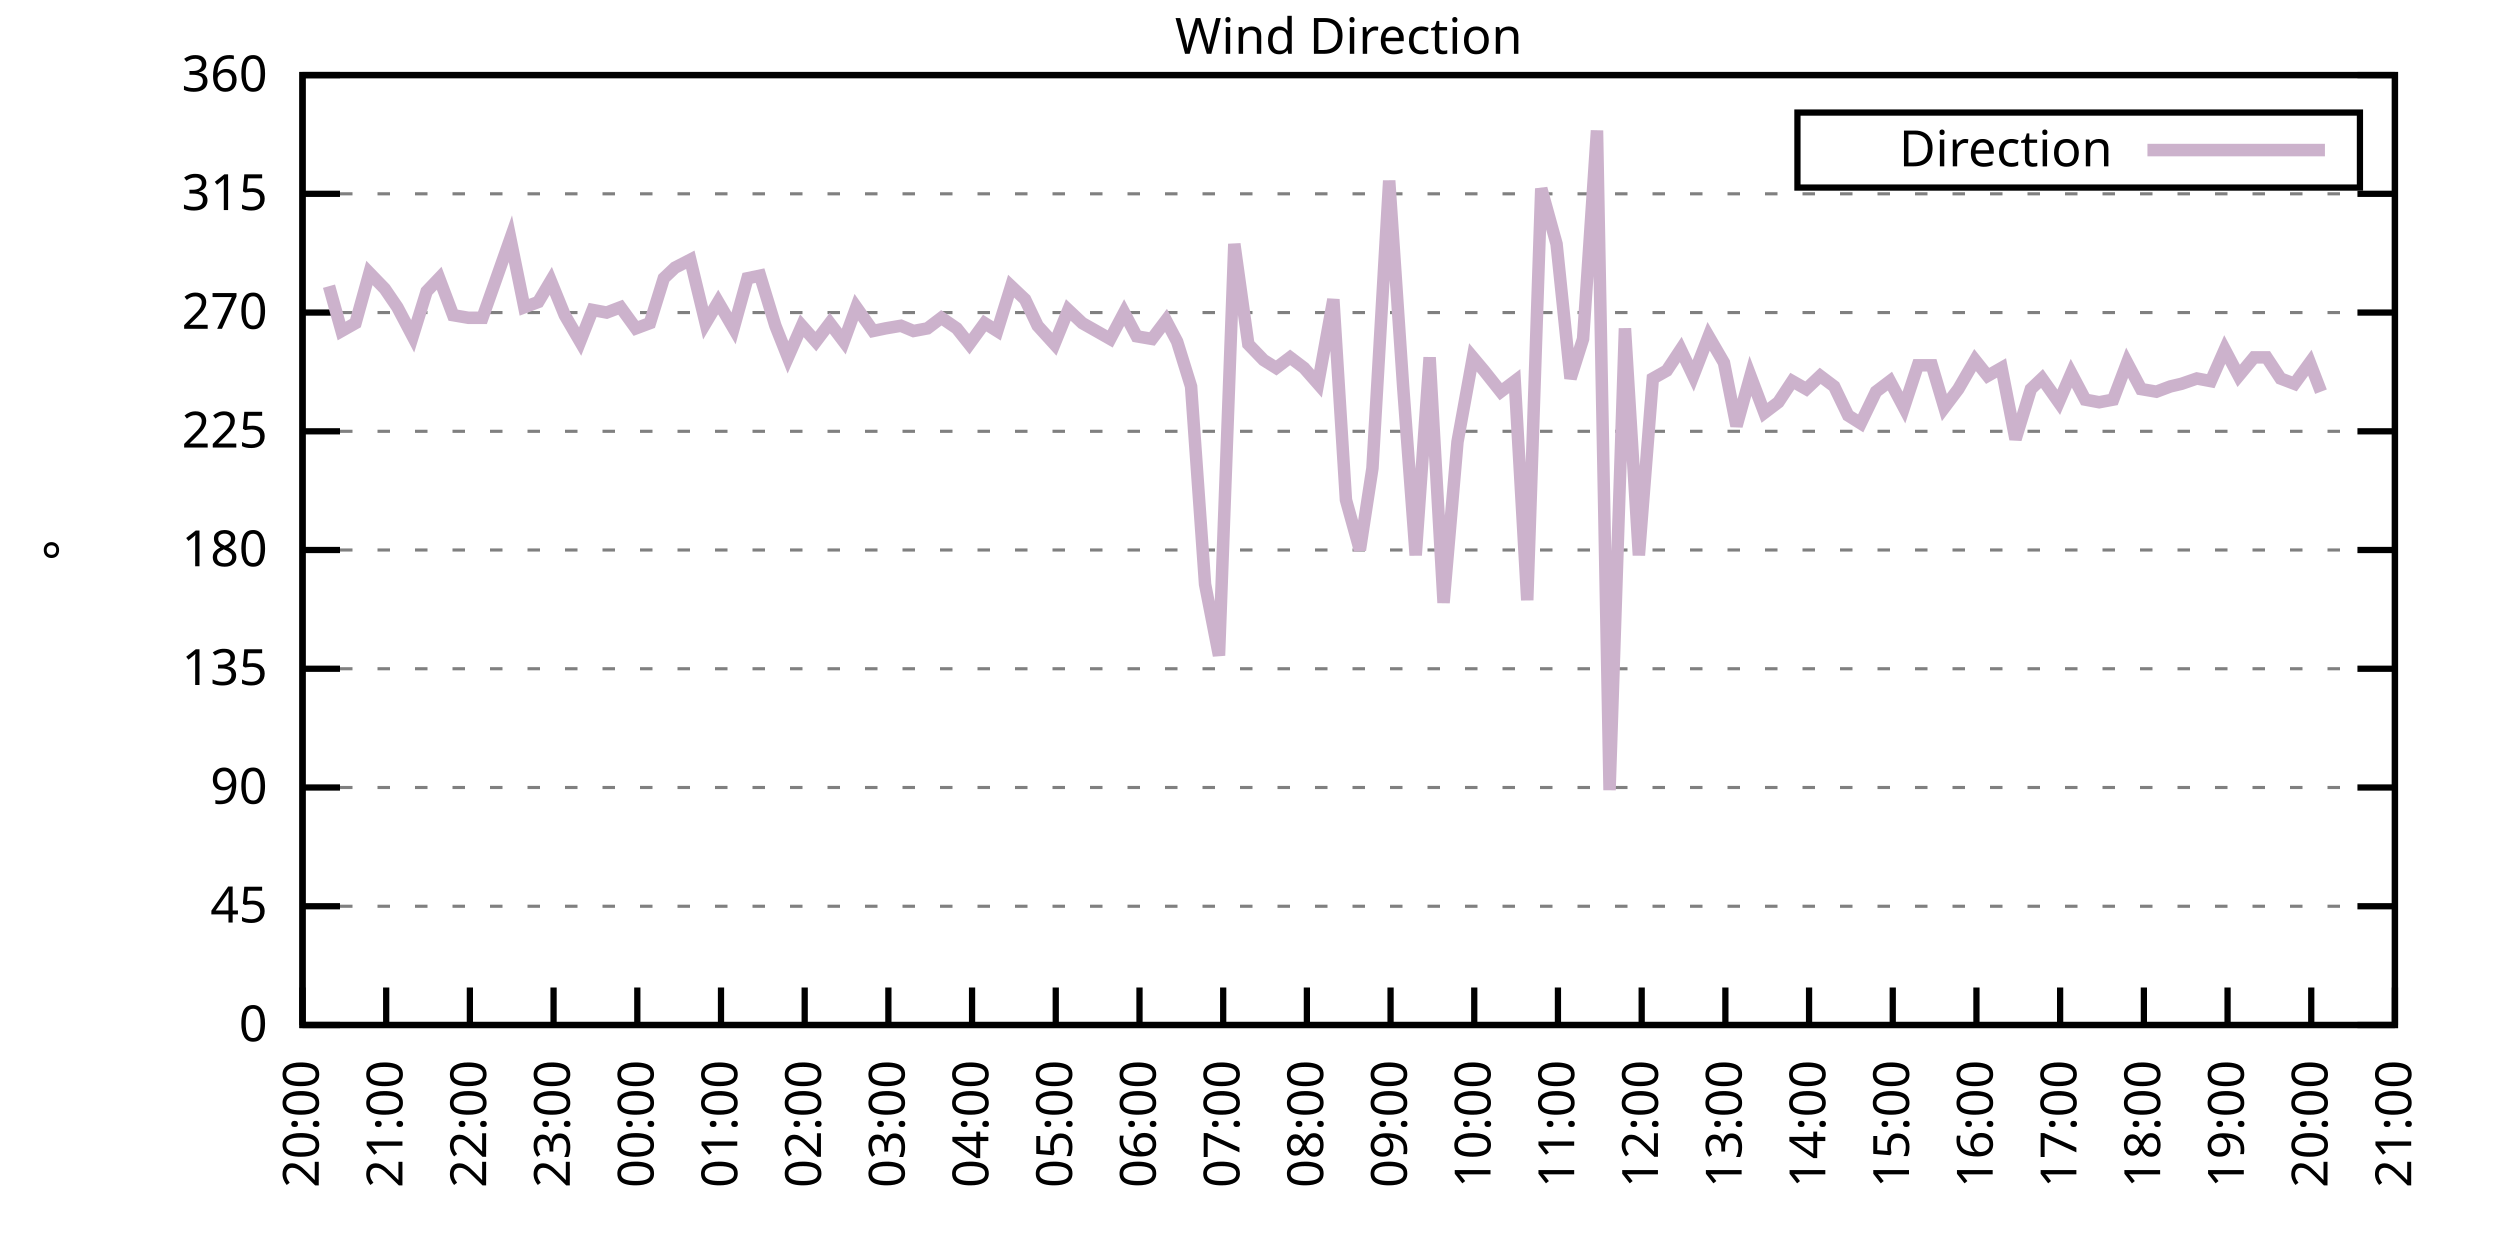
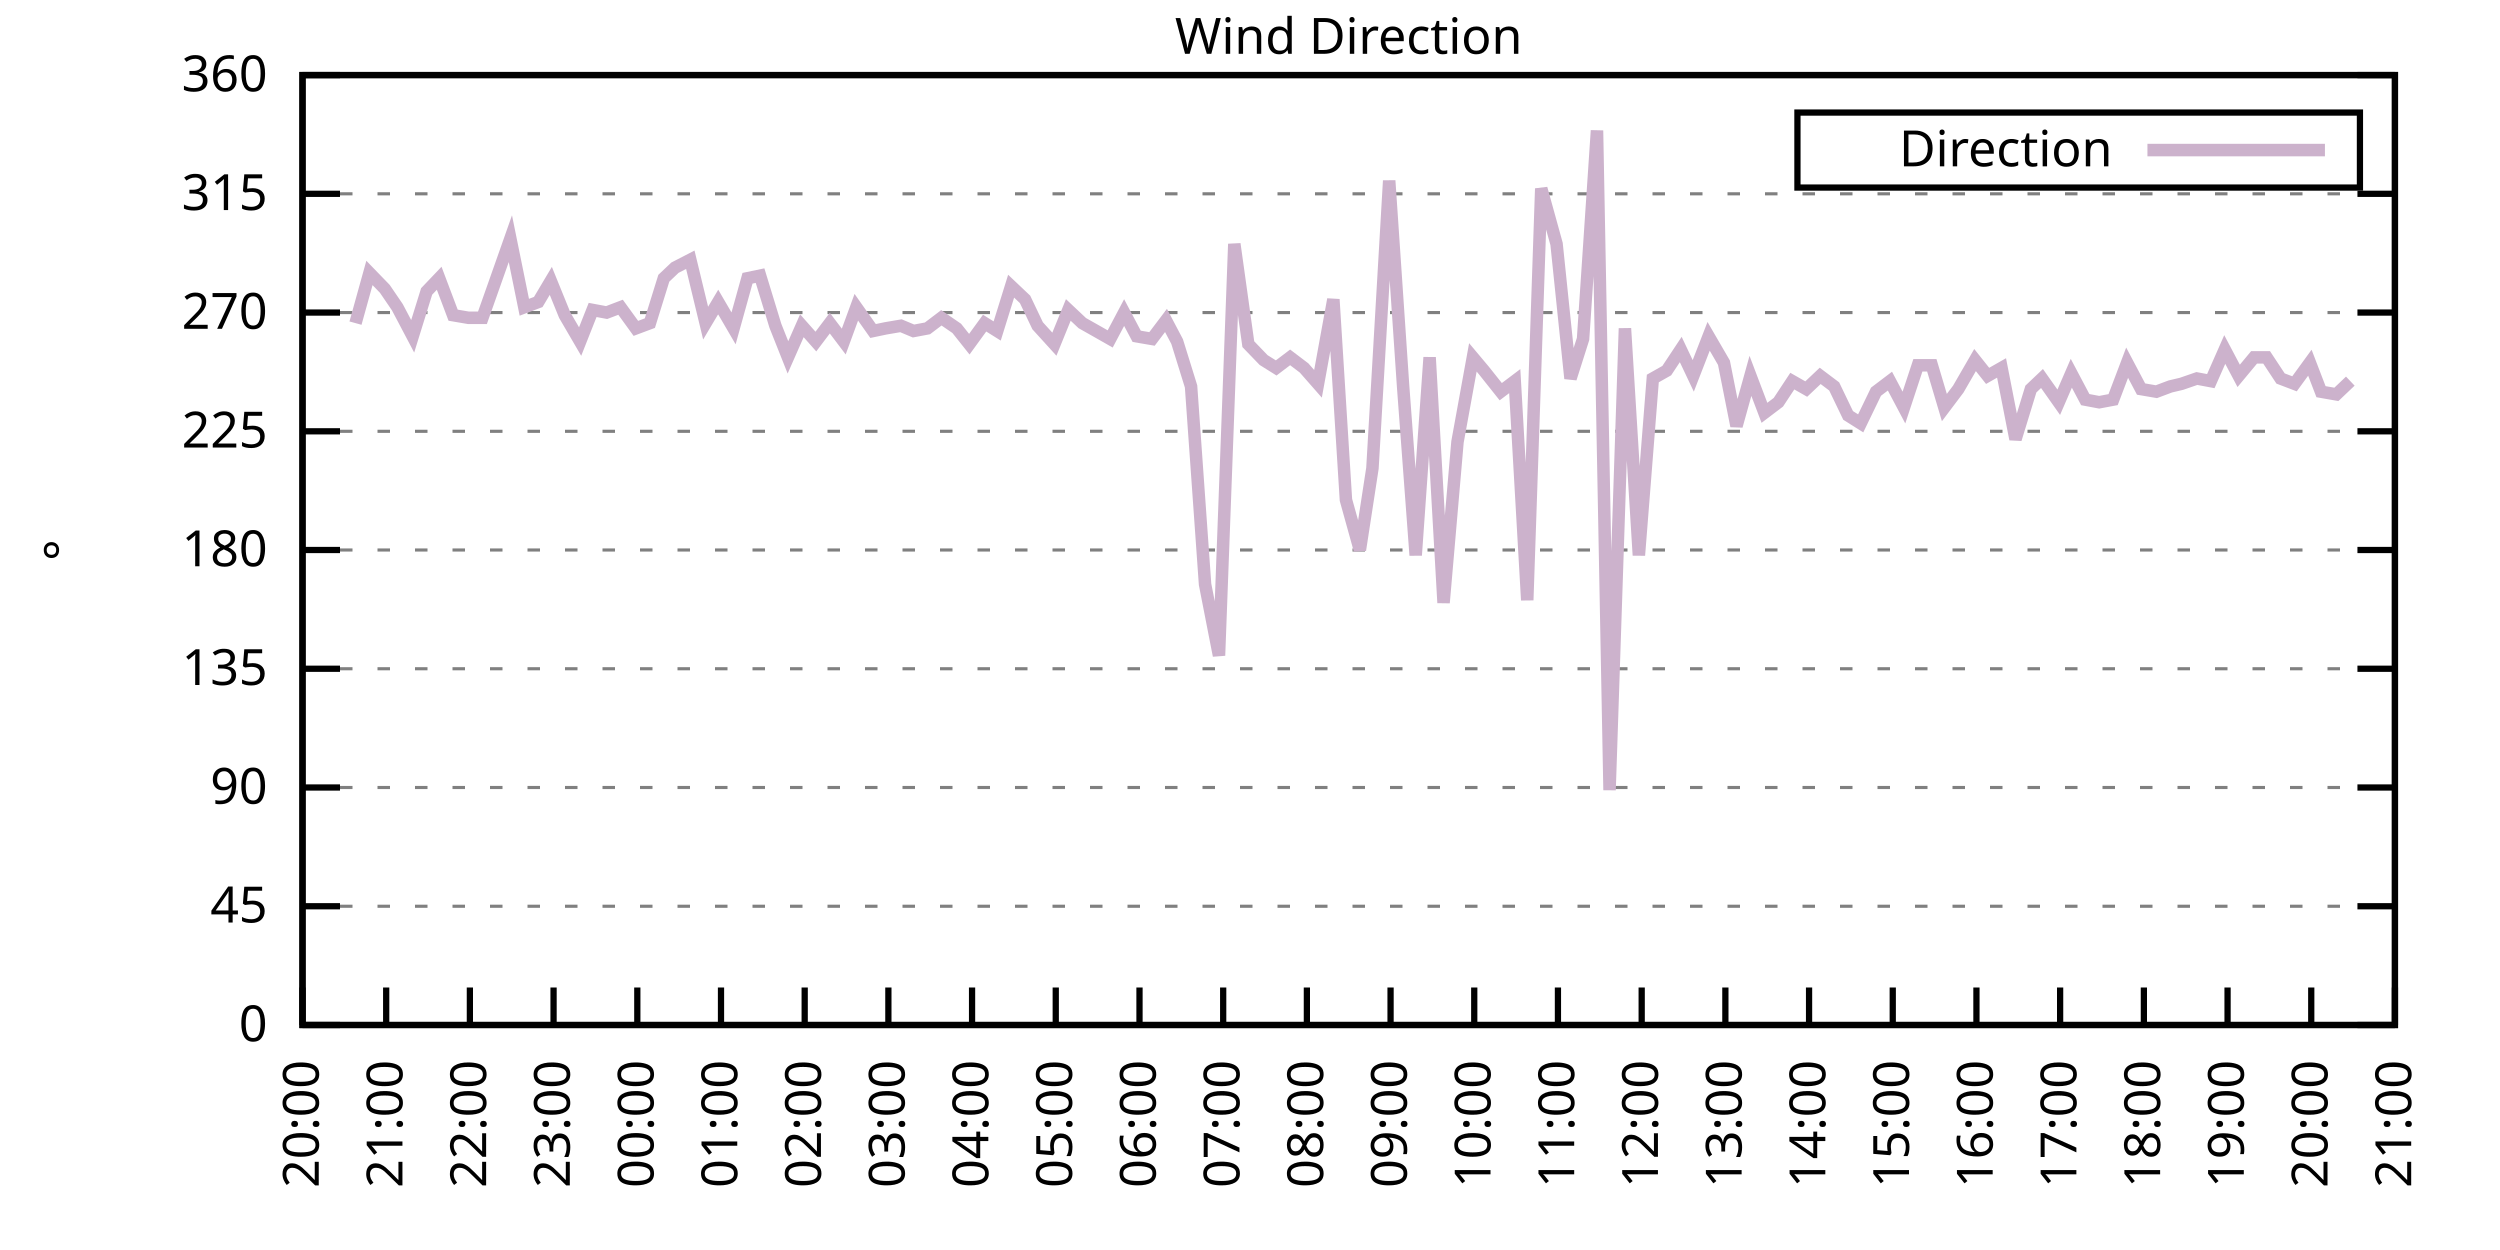
<svg xmlns="http://www.w3.org/2000/svg" xmlns:xlink="http://www.w3.org/1999/xlink" width="400" height="200" viewBox="0 0 400 200">
  <g id="gnuplot_canvas">
    <rect x="0" y="0" width="400" height="200" fill="none" />
    <defs>
      <circle id="gpDot" r="0.5" stroke-width="0.5" stroke="currentColor" />
      <path id="gpPt0" stroke-width="0.333" stroke="currentColor" d="M-1,0 h2 M0,-1 v2" />
      <path id="gpPt1" stroke-width="0.333" stroke="currentColor" d="M-1,-1 L1,1 M1,-1 L-1,1" />
      <path id="gpPt2" stroke-width="0.333" stroke="currentColor" d="M-1,0 L1,0 M0,-1 L0,1 M-1,-1 L1,1 M-1,1 L1,-1" />
      <rect id="gpPt3" stroke-width="0.333" stroke="currentColor" x="-1" y="-1" width="2" height="2" />
      <rect id="gpPt4" stroke-width="0.333" stroke="currentColor" fill="currentColor" x="-1" y="-1" width="2" height="2" />
      <circle id="gpPt5" stroke-width="0.333" stroke="currentColor" cx="0" cy="0" r="1" />
      <use xlink:href="#gpPt5" id="gpPt6" fill="currentColor" stroke="none" />
      <path id="gpPt7" stroke-width="0.333" stroke="currentColor" d="M0,-1.33 L-1.33,0.67 L1.33,0.67 z" />
      <use xlink:href="#gpPt7" id="gpPt8" fill="currentColor" stroke="none" />
      <use xlink:href="#gpPt7" id="gpPt9" stroke="currentColor" transform="rotate(180)" />
      <use xlink:href="#gpPt9" id="gpPt10" fill="currentColor" stroke="none" />
      <use xlink:href="#gpPt3" id="gpPt11" stroke="currentColor" transform="rotate(45)" />
      <use xlink:href="#gpPt11" id="gpPt12" fill="currentColor" stroke="none" />
      <path id="gpPt13" stroke-width="0.333" stroke="currentColor" d="M0,1.330 L1.265,0.411 L0.782,-1.067 L-0.782,-1.076 L-1.265,0.411 z" />
      <use xlink:href="#gpPt13" id="gpPt14" fill="currentColor" stroke="none" />
      <filter id="textbox" filterUnits="objectBoundingBox" x="0" y="0" height="1" width="1">
        <feFlood flood-color="white" flood-opacity="1" result="bgnd" />
        <feComposite in="SourceGraphic" in2="bgnd" operator="atop" />
      </filter>
      <filter id="greybox" filterUnits="objectBoundingBox" x="0" y="0" height="1" width="1">
        <feFlood flood-color="lightgrey" flood-opacity="1" result="grey" />
        <feComposite in="SourceGraphic" in2="grey" operator="atop" />
      </filter>
    </defs>
    <g fill="none" color="white" stroke="currentColor" stroke-width="1.00" stroke-linecap="butt" stroke-linejoin="miter">
</g>
    <g fill="none" color="black" stroke="currentColor" stroke-width="1.00" stroke-linecap="butt" stroke-linejoin="miter">
      <g stroke="none" shape-rendering="crispEdges">
        <polygon fill="rgb(255, 255, 255)" points="48.40,164.00 383.18,164.00 383.18,12.02 48.40,12.02 " />
      </g>
    </g>
    <g fill="none" color="black" stroke="currentColor" stroke-width="1.00" stroke-linecap="butt" stroke-linejoin="miter">
</g>
    <g fill="none" color="black" stroke="black" stroke-width="0.50" stroke-linecap="butt" stroke-linejoin="miter">
</g>
    <g fill="none" color="gray" stroke="currentColor" stroke-width="0.50" stroke-linecap="butt" stroke-linejoin="miter">
      <path stroke="gray" stroke-dasharray="2,4" class="gridline" d="M48.40,164.00 L383.19,164.00  " />
    </g>
    <g fill="none" color="gray" stroke="gray" stroke-width="1.00" stroke-linecap="butt" stroke-linejoin="miter">
</g>
    <g fill="none" color="black" stroke="currentColor" stroke-width="1.00" stroke-linecap="butt" stroke-linejoin="miter">
      <path stroke="black" d="M48.40,164.00 L54.40,164.00 M383.19,164.00 L377.19,164.00  " />
      <g transform="translate(42.80,166.60)" stroke="none" fill="black" font-family="Sans" font-size="8.00" text-anchor="end">
        <text>
          <tspan font-family="Sans"> 0</tspan>
        </text>
      </g>
    </g>
    <g fill="none" color="black" stroke="currentColor" stroke-width="1.00" stroke-linecap="butt" stroke-linejoin="miter">
</g>
    <g fill="none" color="black" stroke="black" stroke-width="0.50" stroke-linecap="butt" stroke-linejoin="miter">
</g>
    <g fill="none" color="gray" stroke="currentColor" stroke-width="0.50" stroke-linecap="butt" stroke-linejoin="miter">
      <path stroke="gray" stroke-dasharray="2,4" class="gridline" d="M48.40,145.00 L383.19,145.00  " />
    </g>
    <g fill="none" color="gray" stroke="gray" stroke-width="1.00" stroke-linecap="butt" stroke-linejoin="miter">
</g>
    <g fill="none" color="black" stroke="currentColor" stroke-width="1.00" stroke-linecap="butt" stroke-linejoin="miter">
      <path stroke="black" d="M48.40,145.00 L54.40,145.00 M383.19,145.00 L377.19,145.00  " />
      <g transform="translate(42.80,147.60)" stroke="none" fill="black" font-family="Sans" font-size="8.00" text-anchor="end">
        <text>
          <tspan font-family="Sans"> 45</tspan>
        </text>
      </g>
    </g>
    <g fill="none" color="black" stroke="currentColor" stroke-width="1.00" stroke-linecap="butt" stroke-linejoin="miter">
</g>
    <g fill="none" color="black" stroke="black" stroke-width="0.50" stroke-linecap="butt" stroke-linejoin="miter">
</g>
    <g fill="none" color="gray" stroke="currentColor" stroke-width="0.50" stroke-linecap="butt" stroke-linejoin="miter">
      <path stroke="gray" stroke-dasharray="2,4" class="gridline" d="M48.40,126.00 L383.19,126.00  " />
    </g>
    <g fill="none" color="gray" stroke="gray" stroke-width="1.00" stroke-linecap="butt" stroke-linejoin="miter">
</g>
    <g fill="none" color="black" stroke="currentColor" stroke-width="1.00" stroke-linecap="butt" stroke-linejoin="miter">
      <path stroke="black" d="M48.40,126.00 L54.40,126.00 M383.19,126.00 L377.19,126.00  " />
      <g transform="translate(42.80,128.60)" stroke="none" fill="black" font-family="Sans" font-size="8.00" text-anchor="end">
        <text>
          <tspan font-family="Sans"> 90</tspan>
        </text>
      </g>
    </g>
    <g fill="none" color="black" stroke="currentColor" stroke-width="1.00" stroke-linecap="butt" stroke-linejoin="miter">
</g>
    <g fill="none" color="black" stroke="black" stroke-width="0.50" stroke-linecap="butt" stroke-linejoin="miter">
</g>
    <g fill="none" color="gray" stroke="currentColor" stroke-width="0.50" stroke-linecap="butt" stroke-linejoin="miter">
      <path stroke="gray" stroke-dasharray="2,4" class="gridline" d="M48.40,107.00 L383.19,107.00  " />
    </g>
    <g fill="none" color="gray" stroke="gray" stroke-width="1.00" stroke-linecap="butt" stroke-linejoin="miter">
</g>
    <g fill="none" color="black" stroke="currentColor" stroke-width="1.00" stroke-linecap="butt" stroke-linejoin="miter">
      <path stroke="black" d="M48.40,107.00 L54.40,107.00 M383.19,107.00 L377.19,107.00  " />
      <g transform="translate(42.80,109.60)" stroke="none" fill="black" font-family="Sans" font-size="8.00" text-anchor="end">
        <text>
          <tspan font-family="Sans"> 135</tspan>
        </text>
      </g>
    </g>
    <g fill="none" color="black" stroke="currentColor" stroke-width="1.00" stroke-linecap="butt" stroke-linejoin="miter">
</g>
    <g fill="none" color="black" stroke="black" stroke-width="0.50" stroke-linecap="butt" stroke-linejoin="miter">
</g>
    <g fill="none" color="gray" stroke="currentColor" stroke-width="0.50" stroke-linecap="butt" stroke-linejoin="miter">
      <path stroke="gray" stroke-dasharray="2,4" class="gridline" d="M48.40,88.00 L383.19,88.00  " />
    </g>
    <g fill="none" color="gray" stroke="gray" stroke-width="1.00" stroke-linecap="butt" stroke-linejoin="miter">
</g>
    <g fill="none" color="black" stroke="currentColor" stroke-width="1.00" stroke-linecap="butt" stroke-linejoin="miter">
      <path stroke="black" d="M48.40,88.00 L54.40,88.00 M383.19,88.00 L377.19,88.00  " />
      <g transform="translate(42.80,90.60)" stroke="none" fill="black" font-family="Sans" font-size="8.00" text-anchor="end">
        <text>
          <tspan font-family="Sans"> 180</tspan>
        </text>
      </g>
    </g>
    <g fill="none" color="black" stroke="currentColor" stroke-width="1.00" stroke-linecap="butt" stroke-linejoin="miter">
</g>
    <g fill="none" color="black" stroke="black" stroke-width="0.50" stroke-linecap="butt" stroke-linejoin="miter">
</g>
    <g fill="none" color="gray" stroke="currentColor" stroke-width="0.50" stroke-linecap="butt" stroke-linejoin="miter">
      <path stroke="gray" stroke-dasharray="2,4" class="gridline" d="M48.40,69.01 L383.19,69.01  " />
    </g>
    <g fill="none" color="gray" stroke="gray" stroke-width="1.00" stroke-linecap="butt" stroke-linejoin="miter">
</g>
    <g fill="none" color="black" stroke="currentColor" stroke-width="1.00" stroke-linecap="butt" stroke-linejoin="miter">
      <path stroke="black" d="M48.40,69.01 L54.40,69.01 M383.19,69.01 L377.19,69.01  " />
      <g transform="translate(42.80,71.61)" stroke="none" fill="black" font-family="Sans" font-size="8.00" text-anchor="end">
        <text>
          <tspan font-family="Sans"> 225</tspan>
        </text>
      </g>
    </g>
    <g fill="none" color="black" stroke="currentColor" stroke-width="1.00" stroke-linecap="butt" stroke-linejoin="miter">
</g>
    <g fill="none" color="black" stroke="black" stroke-width="0.50" stroke-linecap="butt" stroke-linejoin="miter">
</g>
    <g fill="none" color="gray" stroke="currentColor" stroke-width="0.50" stroke-linecap="butt" stroke-linejoin="miter">
      <path stroke="gray" stroke-dasharray="2,4" class="gridline" d="M48.40,50.01 L383.19,50.01  " />
    </g>
    <g fill="none" color="gray" stroke="gray" stroke-width="1.00" stroke-linecap="butt" stroke-linejoin="miter">
</g>
    <g fill="none" color="black" stroke="currentColor" stroke-width="1.00" stroke-linecap="butt" stroke-linejoin="miter">
      <path stroke="black" d="M48.40,50.01 L54.40,50.01 M383.19,50.01 L377.19,50.01  " />
      <g transform="translate(42.80,52.61)" stroke="none" fill="black" font-family="Sans" font-size="8.00" text-anchor="end">
        <text>
          <tspan font-family="Sans"> 270</tspan>
        </text>
      </g>
    </g>
    <g fill="none" color="black" stroke="currentColor" stroke-width="1.00" stroke-linecap="butt" stroke-linejoin="miter">
</g>
    <g fill="none" color="black" stroke="black" stroke-width="0.50" stroke-linecap="butt" stroke-linejoin="miter">
</g>
    <g fill="none" color="gray" stroke="currentColor" stroke-width="0.50" stroke-linecap="butt" stroke-linejoin="miter">
      <path stroke="gray" stroke-dasharray="2,4" class="gridline" d="M48.40,31.01 L383.19,31.01  " />
    </g>
    <g fill="none" color="gray" stroke="gray" stroke-width="1.00" stroke-linecap="butt" stroke-linejoin="miter">
</g>
    <g fill="none" color="black" stroke="currentColor" stroke-width="1.00" stroke-linecap="butt" stroke-linejoin="miter">
      <path stroke="black" d="M48.40,31.01 L54.40,31.01 M383.19,31.01 L377.19,31.01  " />
      <g transform="translate(42.80,33.61)" stroke="none" fill="black" font-family="Sans" font-size="8.00" text-anchor="end">
        <text>
          <tspan font-family="Sans"> 315</tspan>
        </text>
      </g>
    </g>
    <g fill="none" color="black" stroke="currentColor" stroke-width="1.00" stroke-linecap="butt" stroke-linejoin="miter">
</g>
    <g fill="none" color="black" stroke="black" stroke-width="0.50" stroke-linecap="butt" stroke-linejoin="miter">
</g>
    <g fill="none" color="gray" stroke="currentColor" stroke-width="0.50" stroke-linecap="butt" stroke-linejoin="miter">
      <path stroke="gray" stroke-dasharray="2,4" class="gridline" d="M48.40,12.01 L383.19,12.01  " />
    </g>
    <g fill="none" color="gray" stroke="gray" stroke-width="1.00" stroke-linecap="butt" stroke-linejoin="miter">
</g>
    <g fill="none" color="black" stroke="currentColor" stroke-width="1.00" stroke-linecap="butt" stroke-linejoin="miter">
      <path stroke="black" d="M48.40,12.01 L54.40,12.01 M383.19,12.01 L377.19,12.01  " />
      <g transform="translate(42.80,14.61)" stroke="none" fill="black" font-family="Sans" font-size="8.00" text-anchor="end">
        <text>
          <tspan font-family="Sans"> 360</tspan>
        </text>
      </g>
    </g>
    <g fill="none" color="black" stroke="currentColor" stroke-width="1.00" stroke-linecap="butt" stroke-linejoin="miter">
      <path stroke="black" d="M48.40,164.00 L48.40,158.00  " />
      <g transform="translate(51.00,169.60) rotate(270.00)" stroke="none" fill="black" font-family="Sans" font-size="8.00" text-anchor="end">
        <text>
          <tspan font-family="Sans">20:00</tspan>
        </text>
      </g>
    </g>
    <g fill="none" color="black" stroke="currentColor" stroke-width="1.00" stroke-linecap="butt" stroke-linejoin="miter">
      <path stroke="black" d="M61.79,164.00 L61.79,158.00  " />
      <g transform="translate(64.39,169.60) rotate(270.00)" stroke="none" fill="black" font-family="Sans" font-size="8.00" text-anchor="end">
        <text>
          <tspan font-family="Sans">21:00</tspan>
        </text>
      </g>
    </g>
    <g fill="none" color="black" stroke="currentColor" stroke-width="1.00" stroke-linecap="butt" stroke-linejoin="miter">
      <path stroke="black" d="M75.18,164.00 L75.18,158.00  " />
      <g transform="translate(77.78,169.60) rotate(270.00)" stroke="none" fill="black" font-family="Sans" font-size="8.00" text-anchor="end">
        <text>
          <tspan font-family="Sans">22:00</tspan>
        </text>
      </g>
    </g>
    <g fill="none" color="black" stroke="currentColor" stroke-width="1.00" stroke-linecap="butt" stroke-linejoin="miter">
      <path stroke="black" d="M88.57,164.00 L88.57,158.00  " />
      <g transform="translate(91.17,169.60) rotate(270.00)" stroke="none" fill="black" font-family="Sans" font-size="8.00" text-anchor="end">
        <text>
          <tspan font-family="Sans">23:00</tspan>
        </text>
      </g>
    </g>
    <g fill="none" color="black" stroke="currentColor" stroke-width="1.00" stroke-linecap="butt" stroke-linejoin="miter">
      <path stroke="black" d="M101.97,164.00 L101.97,158.00  " />
      <g transform="translate(104.57,169.60) rotate(270.00)" stroke="none" fill="black" font-family="Sans" font-size="8.00" text-anchor="end">
        <text>
          <tspan font-family="Sans">00:00</tspan>
        </text>
      </g>
    </g>
    <g fill="none" color="black" stroke="currentColor" stroke-width="1.00" stroke-linecap="butt" stroke-linejoin="miter">
      <path stroke="black" d="M115.36,164.00 L115.36,158.00  " />
      <g transform="translate(117.96,169.60) rotate(270.00)" stroke="none" fill="black" font-family="Sans" font-size="8.00" text-anchor="end">
        <text>
          <tspan font-family="Sans">01:00</tspan>
        </text>
      </g>
    </g>
    <g fill="none" color="black" stroke="currentColor" stroke-width="1.00" stroke-linecap="butt" stroke-linejoin="miter">
      <path stroke="black" d="M128.75,164.00 L128.75,158.00  " />
      <g transform="translate(131.35,169.60) rotate(270.00)" stroke="none" fill="black" font-family="Sans" font-size="8.00" text-anchor="end">
        <text>
          <tspan font-family="Sans">02:00</tspan>
        </text>
      </g>
    </g>
    <g fill="none" color="black" stroke="currentColor" stroke-width="1.00" stroke-linecap="butt" stroke-linejoin="miter">
      <path stroke="black" d="M142.14,164.00 L142.14,158.00  " />
      <g transform="translate(144.74,169.60) rotate(270.00)" stroke="none" fill="black" font-family="Sans" font-size="8.00" text-anchor="end">
        <text>
          <tspan font-family="Sans">03:00</tspan>
        </text>
      </g>
    </g>
    <g fill="none" color="black" stroke="currentColor" stroke-width="1.00" stroke-linecap="butt" stroke-linejoin="miter">
      <path stroke="black" d="M155.53,164.00 L155.53,158.00  " />
      <g transform="translate(158.13,169.60) rotate(270.00)" stroke="none" fill="black" font-family="Sans" font-size="8.00" text-anchor="end">
        <text>
          <tspan font-family="Sans">04:00</tspan>
        </text>
      </g>
    </g>
    <g fill="none" color="black" stroke="currentColor" stroke-width="1.00" stroke-linecap="butt" stroke-linejoin="miter">
      <path stroke="black" d="M168.92,164.00 L168.92,158.00  " />
      <g transform="translate(171.52,169.60) rotate(270.00)" stroke="none" fill="black" font-family="Sans" font-size="8.00" text-anchor="end">
        <text>
          <tspan font-family="Sans">05:00</tspan>
        </text>
      </g>
    </g>
    <g fill="none" color="black" stroke="currentColor" stroke-width="1.00" stroke-linecap="butt" stroke-linejoin="miter">
      <path stroke="black" d="M182.32,164.00 L182.32,158.00  " />
      <g transform="translate(184.92,169.60) rotate(270.00)" stroke="none" fill="black" font-family="Sans" font-size="8.00" text-anchor="end">
        <text>
          <tspan font-family="Sans">06:00</tspan>
        </text>
      </g>
    </g>
    <g fill="none" color="black" stroke="currentColor" stroke-width="1.00" stroke-linecap="butt" stroke-linejoin="miter">
      <path stroke="black" d="M195.71,164.00 L195.71,158.00  " />
      <g transform="translate(198.31,169.60) rotate(270.00)" stroke="none" fill="black" font-family="Sans" font-size="8.00" text-anchor="end">
        <text>
          <tspan font-family="Sans">07:00</tspan>
        </text>
      </g>
    </g>
    <g fill="none" color="black" stroke="currentColor" stroke-width="1.00" stroke-linecap="butt" stroke-linejoin="miter">
      <path stroke="black" d="M209.10,164.00 L209.10,158.00  " />
      <g transform="translate(211.70,169.60) rotate(270.00)" stroke="none" fill="black" font-family="Sans" font-size="8.00" text-anchor="end">
        <text>
          <tspan font-family="Sans">08:00</tspan>
        </text>
      </g>
    </g>
    <g fill="none" color="black" stroke="currentColor" stroke-width="1.00" stroke-linecap="butt" stroke-linejoin="miter">
      <path stroke="black" d="M222.49,164.00 L222.49,158.00  " />
      <g transform="translate(225.09,169.60) rotate(270.00)" stroke="none" fill="black" font-family="Sans" font-size="8.00" text-anchor="end">
        <text>
          <tspan font-family="Sans">09:00</tspan>
        </text>
      </g>
    </g>
    <g fill="none" color="black" stroke="currentColor" stroke-width="1.00" stroke-linecap="butt" stroke-linejoin="miter">
      <path stroke="black" d="M235.88,164.00 L235.88,158.00  " />
      <g transform="translate(238.48,169.60) rotate(270.00)" stroke="none" fill="black" font-family="Sans" font-size="8.00" text-anchor="end">
        <text>
          <tspan font-family="Sans">10:00</tspan>
        </text>
      </g>
    </g>
    <g fill="none" color="black" stroke="currentColor" stroke-width="1.00" stroke-linecap="butt" stroke-linejoin="miter">
      <path stroke="black" d="M249.27,164.00 L249.27,158.00  " />
      <g transform="translate(251.87,169.60) rotate(270.00)" stroke="none" fill="black" font-family="Sans" font-size="8.00" text-anchor="end">
        <text>
          <tspan font-family="Sans">11:00</tspan>
        </text>
      </g>
    </g>
    <g fill="none" color="black" stroke="currentColor" stroke-width="1.00" stroke-linecap="butt" stroke-linejoin="miter">
      <path stroke="black" d="M262.67,164.00 L262.67,158.00  " />
      <g transform="translate(265.27,169.60) rotate(270.00)" stroke="none" fill="black" font-family="Sans" font-size="8.00" text-anchor="end">
        <text>
          <tspan font-family="Sans">12:00</tspan>
        </text>
      </g>
    </g>
    <g fill="none" color="black" stroke="currentColor" stroke-width="1.00" stroke-linecap="butt" stroke-linejoin="miter">
      <path stroke="black" d="M276.06,164.00 L276.06,158.00  " />
      <g transform="translate(278.66,169.60) rotate(270.00)" stroke="none" fill="black" font-family="Sans" font-size="8.00" text-anchor="end">
        <text>
          <tspan font-family="Sans">13:00</tspan>
        </text>
      </g>
    </g>
    <g fill="none" color="black" stroke="currentColor" stroke-width="1.00" stroke-linecap="butt" stroke-linejoin="miter">
      <path stroke="black" d="M289.45,164.00 L289.45,158.00  " />
      <g transform="translate(292.05,169.60) rotate(270.00)" stroke="none" fill="black" font-family="Sans" font-size="8.00" text-anchor="end">
        <text>
          <tspan font-family="Sans">14:00</tspan>
        </text>
      </g>
    </g>
    <g fill="none" color="black" stroke="currentColor" stroke-width="1.00" stroke-linecap="butt" stroke-linejoin="miter">
      <path stroke="black" d="M302.84,164.00 L302.84,158.00  " />
      <g transform="translate(305.44,169.60) rotate(270.00)" stroke="none" fill="black" font-family="Sans" font-size="8.00" text-anchor="end">
        <text>
          <tspan font-family="Sans">15:00</tspan>
        </text>
      </g>
    </g>
    <g fill="none" color="black" stroke="currentColor" stroke-width="1.00" stroke-linecap="butt" stroke-linejoin="miter">
      <path stroke="black" d="M316.23,164.00 L316.23,158.00  " />
      <g transform="translate(318.83,169.60) rotate(270.00)" stroke="none" fill="black" font-family="Sans" font-size="8.00" text-anchor="end">
        <text>
          <tspan font-family="Sans">16:00</tspan>
        </text>
      </g>
    </g>
    <g fill="none" color="black" stroke="currentColor" stroke-width="1.00" stroke-linecap="butt" stroke-linejoin="miter">
      <path stroke="black" d="M329.62,164.00 L329.62,158.00  " />
      <g transform="translate(332.22,169.60) rotate(270.00)" stroke="none" fill="black" font-family="Sans" font-size="8.00" text-anchor="end">
        <text>
          <tspan font-family="Sans">17:00</tspan>
        </text>
      </g>
    </g>
    <g fill="none" color="black" stroke="currentColor" stroke-width="1.00" stroke-linecap="butt" stroke-linejoin="miter">
      <path stroke="black" d="M343.02,164.00 L343.02,158.00  " />
      <g transform="translate(345.62,169.60) rotate(270.00)" stroke="none" fill="black" font-family="Sans" font-size="8.00" text-anchor="end">
        <text>
          <tspan font-family="Sans">18:00</tspan>
        </text>
      </g>
    </g>
    <g fill="none" color="black" stroke="currentColor" stroke-width="1.00" stroke-linecap="butt" stroke-linejoin="miter">
      <path stroke="black" d="M356.41,164.00 L356.41,158.00  " />
      <g transform="translate(359.01,169.60) rotate(270.00)" stroke="none" fill="black" font-family="Sans" font-size="8.00" text-anchor="end">
        <text>
          <tspan font-family="Sans">19:00</tspan>
        </text>
      </g>
    </g>
    <g fill="none" color="black" stroke="currentColor" stroke-width="1.00" stroke-linecap="butt" stroke-linejoin="miter">
      <path stroke="black" d="M369.80,164.00 L369.80,158.00  " />
      <g transform="translate(372.40,169.60) rotate(270.00)" stroke="none" fill="black" font-family="Sans" font-size="8.00" text-anchor="end">
        <text>
          <tspan font-family="Sans">20:00</tspan>
        </text>
      </g>
    </g>
    <g fill="none" color="black" stroke="currentColor" stroke-width="1.00" stroke-linecap="butt" stroke-linejoin="miter">
      <path stroke="black" d="M383.19,164.00 L383.19,158.00  " />
      <g transform="translate(385.79,169.60) rotate(270.00)" stroke="none" fill="black" font-family="Sans" font-size="8.00" text-anchor="end">
        <text>
          <tspan font-family="Sans">21:00</tspan>
        </text>
      </g>
    </g>
    <g fill="none" color="black" stroke="currentColor" stroke-width="1.00" stroke-linecap="butt" stroke-linejoin="miter">
</g>
    <g fill="none" color="black" stroke="currentColor" stroke-width="1.00" stroke-linecap="butt" stroke-linejoin="miter">
      <path stroke="black" d="M48.40,12.01 L48.40,164.00 L383.19,164.00 L383.19,12.01 L48.40,12.01 Z  " />
    </g>
    <g fill="none" color="black" stroke="currentColor" stroke-width="1.00" stroke-linecap="butt" stroke-linejoin="miter">
</g>
    <g fill="none" color="black" stroke="currentColor" stroke-width="1.00" stroke-linecap="butt" stroke-linejoin="miter">
      <path stroke="black" d="M287.59,30.01 L287.59,18.01 L377.59,18.01 L377.59,30.01 L287.59,30.01 Z  " />
    </g>
    <g id="Wind_direction_plot_1">
      <g fill="none" color="white" stroke="black" stroke-width="2.00" stroke-linecap="butt" stroke-linejoin="miter">
</g>
      <g fill="none" color="black" stroke="currentColor" stroke-width="2.00" stroke-linecap="butt" stroke-linejoin="miter">
        <g transform="translate(337.99,26.61)" stroke="none" fill="black" font-family="Sans" font-size="8.00" text-anchor="end">
          <text>
            <tspan font-family="Sans">Direction</tspan>
          </text>
        </g>
      </g>
      <g fill="none" color="black" stroke="currentColor" stroke-width="2.00" stroke-linecap="butt" stroke-linejoin="miter">
-         <path stroke="rgb(204, 178, 204)" d="M343.59,24.01 L371.99,24.01 M52.64,45.79 L54.65,52.96 L56.88,51.70 L59.11,43.67 L61.57,46.21 L63.58,49.16   L66.03,53.81 L68.26,46.63 L70.27,44.52 L72.50,50.43 L74.96,50.85 L77.19,50.85 L78.98,45.79 L81.66,38.19   L83.89,49.16 L86.12,48.32 L88.13,44.94 L90.36,50.43 L92.82,54.65 L94.82,49.59 L97.06,50.01 L99.29,49.16   L101.74,52.54 L103.98,51.70 L106.21,44.52 L107.99,42.83 L110.45,41.56 L112.90,51.70 L114.91,48.32 L117.37,52.54   L119.60,44.52 L121.61,44.10 L124.06,52.12 L126.07,57.18 L128.30,52.12 L130.54,54.65 L132.77,51.70 L135.00,54.65   L137.01,49.16 L139.69,52.96 L141.69,52.54 L144.15,52.12 L146.16,52.96 L148.39,52.54 L150.62,50.85 L153.08,52.54   L155.09,55.07 L157.54,51.70 L159.55,52.96 L161.78,45.79 L164.01,47.90 L166.02,52.12 L168.70,55.07 L170.93,49.59   L173.17,51.70 L175.40,52.96 L177.63,54.23 L179.86,50.01 L181.87,53.81 L184.32,54.23 L186.56,51.27 L188.34,54.65   L190.57,61.83 L192.81,93.49 L195.04,104.89 L197.49,39.03 L199.73,55.07 L202.18,57.61 L204.19,58.87 L206.42,57.18   L208.65,58.87 L210.88,61.41 L213.34,47.90 L215.35,79.98 L217.58,88.00 L219.59,74.92 L222.27,28.90 L224.50,61.83   L226.51,88.85 L228.74,57.18 L230.97,96.45 L233.20,70.70 L235.66,57.18 L237.44,59.30 L240.12,62.67 L242.36,60.98   L244.36,96.03 L246.60,30.16 L249.05,39.03 L251.28,60.56 L253.29,54.23 L255.52,20.88 L257.53,126.42 L259.99,52.54   L262.22,88.85 L264.45,60.56 L266.68,59.30 L268.92,55.92 L270.92,60.14 L273.38,53.81 L275.83,58.03 L277.84,68.16   L280.07,60.14 L282.31,66.05 L284.54,64.36 L286.77,60.98 L289.00,62.25 L291.23,60.14 L293.47,61.83 L295.70,66.47   L297.71,67.74 L300.16,62.67 L302.39,60.98 L304.63,65.21 L306.86,58.45 L309.09,58.45 L311.10,65.21 L313.33,62.25   L316.01,57.61 L318.02,60.14 L320.25,58.87 L322.48,70.27 L324.94,62.25 L326.72,60.56 L329.40,64.36 L331.41,59.72   L333.64,63.94 L335.87,64.36 L338.10,63.94 L340.34,58.03 L342.57,62.25 L345.02,62.67 L347.26,61.83 L349.04,61.41   L351.50,60.56 L353.73,60.98 L355.96,55.92 L358.19,60.14 L360.65,57.18 L362.66,57.18 L364.89,60.56 L367.12,61.41   L369.58,58.03 L371.36,62.67  " />
+         <path stroke="rgb(204, 178, 204)" d="M343.59,24.01 L371.99,24.01 M56.88,51.70 L59.11,43.67 L61.57,46.21 L63.58,49.16 L66.03,53.81 L68.26,46.63   L70.27,44.52 L72.50,50.43 L74.96,50.85 L77.19,50.85 L78.98,45.79 L81.66,38.19 L83.89,49.16 L86.12,48.32   L88.13,44.94 L90.36,50.43 L92.82,54.65 L94.82,49.59 L97.06,50.01 L99.29,49.16 L101.74,52.54 L103.98,51.70   L106.21,44.52 L107.99,42.83 L110.45,41.56 L112.90,51.70 L114.91,48.32 L117.37,52.54 L119.60,44.52 L121.61,44.10   L124.06,52.12 L126.07,57.18 L128.30,52.12 L130.54,54.65 L132.77,51.70 L135.00,54.65 L137.01,49.16 L139.69,52.96   L141.69,52.54 L144.15,52.12 L146.16,52.96 L148.39,52.54 L150.62,50.85 L153.08,52.54 L155.09,55.07 L157.54,51.70   L159.55,52.96 L161.78,45.79 L164.01,47.90 L166.02,52.12 L168.70,55.07 L170.93,49.59 L173.17,51.70 L175.40,52.96   L177.63,54.23 L179.86,50.01 L181.87,53.81 L184.32,54.23 L186.56,51.27 L188.34,54.65 L190.57,61.83 L192.81,93.49   L195.04,104.89 L197.49,39.03 L199.73,55.07 L202.18,57.61 L204.19,58.87 L206.42,57.18 L208.65,58.87 L210.88,61.41   L213.34,47.90 L215.35,79.98 L217.58,88.00 L219.59,74.92 L222.27,28.90 L224.50,61.83 L226.51,88.85 L228.74,57.18   L230.97,96.45 L233.20,70.70 L235.66,57.18 L237.44,59.30 L240.12,62.67 L242.36,60.98 L244.36,96.03 L246.60,30.16   L249.05,39.03 L251.28,60.56 L253.29,54.23 L255.52,20.88 L257.53,126.42 L259.99,52.54 L262.22,88.85 L264.45,60.56   L266.68,59.30 L268.92,55.92 L270.92,60.14 L273.38,53.81 L275.83,58.03 L277.84,68.16 L280.07,60.14 L282.31,66.05   L284.54,64.36 L286.77,60.98 L289.00,62.25 L291.23,60.14 L293.47,61.83 L295.70,66.47 L297.71,67.74 L300.16,62.67   L302.39,60.98 L304.63,65.21 L306.86,58.45 L309.09,58.45 L311.10,65.21 L313.33,62.25 L316.01,57.61 L318.02,60.14   L320.25,58.87 L322.48,70.27 L324.94,62.25 L326.72,60.56 L329.40,64.36 L331.41,59.72 L333.64,63.94 L335.87,64.36   L338.10,63.94 L340.34,58.03 L342.57,62.25 L345.02,62.67 L347.26,61.83 L349.04,61.41 L351.50,60.56 L353.73,60.98   L355.96,55.92 L358.19,60.14 L360.65,57.18 L362.66,57.18 L364.89,60.56 L367.12,61.41 L369.58,58.03 L371.36,62.67   L373.82,63.10 L376.05,60.98  " />
      </g>
    </g>
    <g fill="none" color="black" stroke="currentColor" stroke-width="2.00" stroke-linecap="butt" stroke-linejoin="miter">
</g>
    <g fill="none" color="black" stroke="black" stroke-width="1.00" stroke-linecap="butt" stroke-linejoin="miter">
</g>
    <g fill="none" color="black" stroke="currentColor" stroke-width="1.00" stroke-linecap="butt" stroke-linejoin="miter">
      <path stroke="black" d="M48.40,12.01 L48.40,164.00 L383.19,164.00 L383.19,12.01 L48.40,12.01 Z  " />
      <g transform="translate(12.80,88.01) rotate(270.00)" stroke="none" fill="black" font-family="Sans" font-size="8.00" text-anchor="middle">
        <text>
          <tspan font-family="Sans">°</tspan>
        </text>
      </g>
    </g>
    <g fill="none" color="black" stroke="currentColor" stroke-width="1.00" stroke-linecap="butt" stroke-linejoin="miter">
</g>
    <g fill="none" color="black" stroke="currentColor" stroke-width="1.00" stroke-linecap="butt" stroke-linejoin="miter">
      <g transform="translate(215.79,8.61)" stroke="none" fill="black" font-family="Sans" font-size="8.00" text-anchor="middle">
        <text>
          <tspan font-family="Sans">Wind Direction</tspan>
        </text>
      </g>
    </g>
    <g fill="none" color="black" stroke="currentColor" stroke-width="1.00" stroke-linecap="butt" stroke-linejoin="miter">
</g>
  </g>
</svg>
